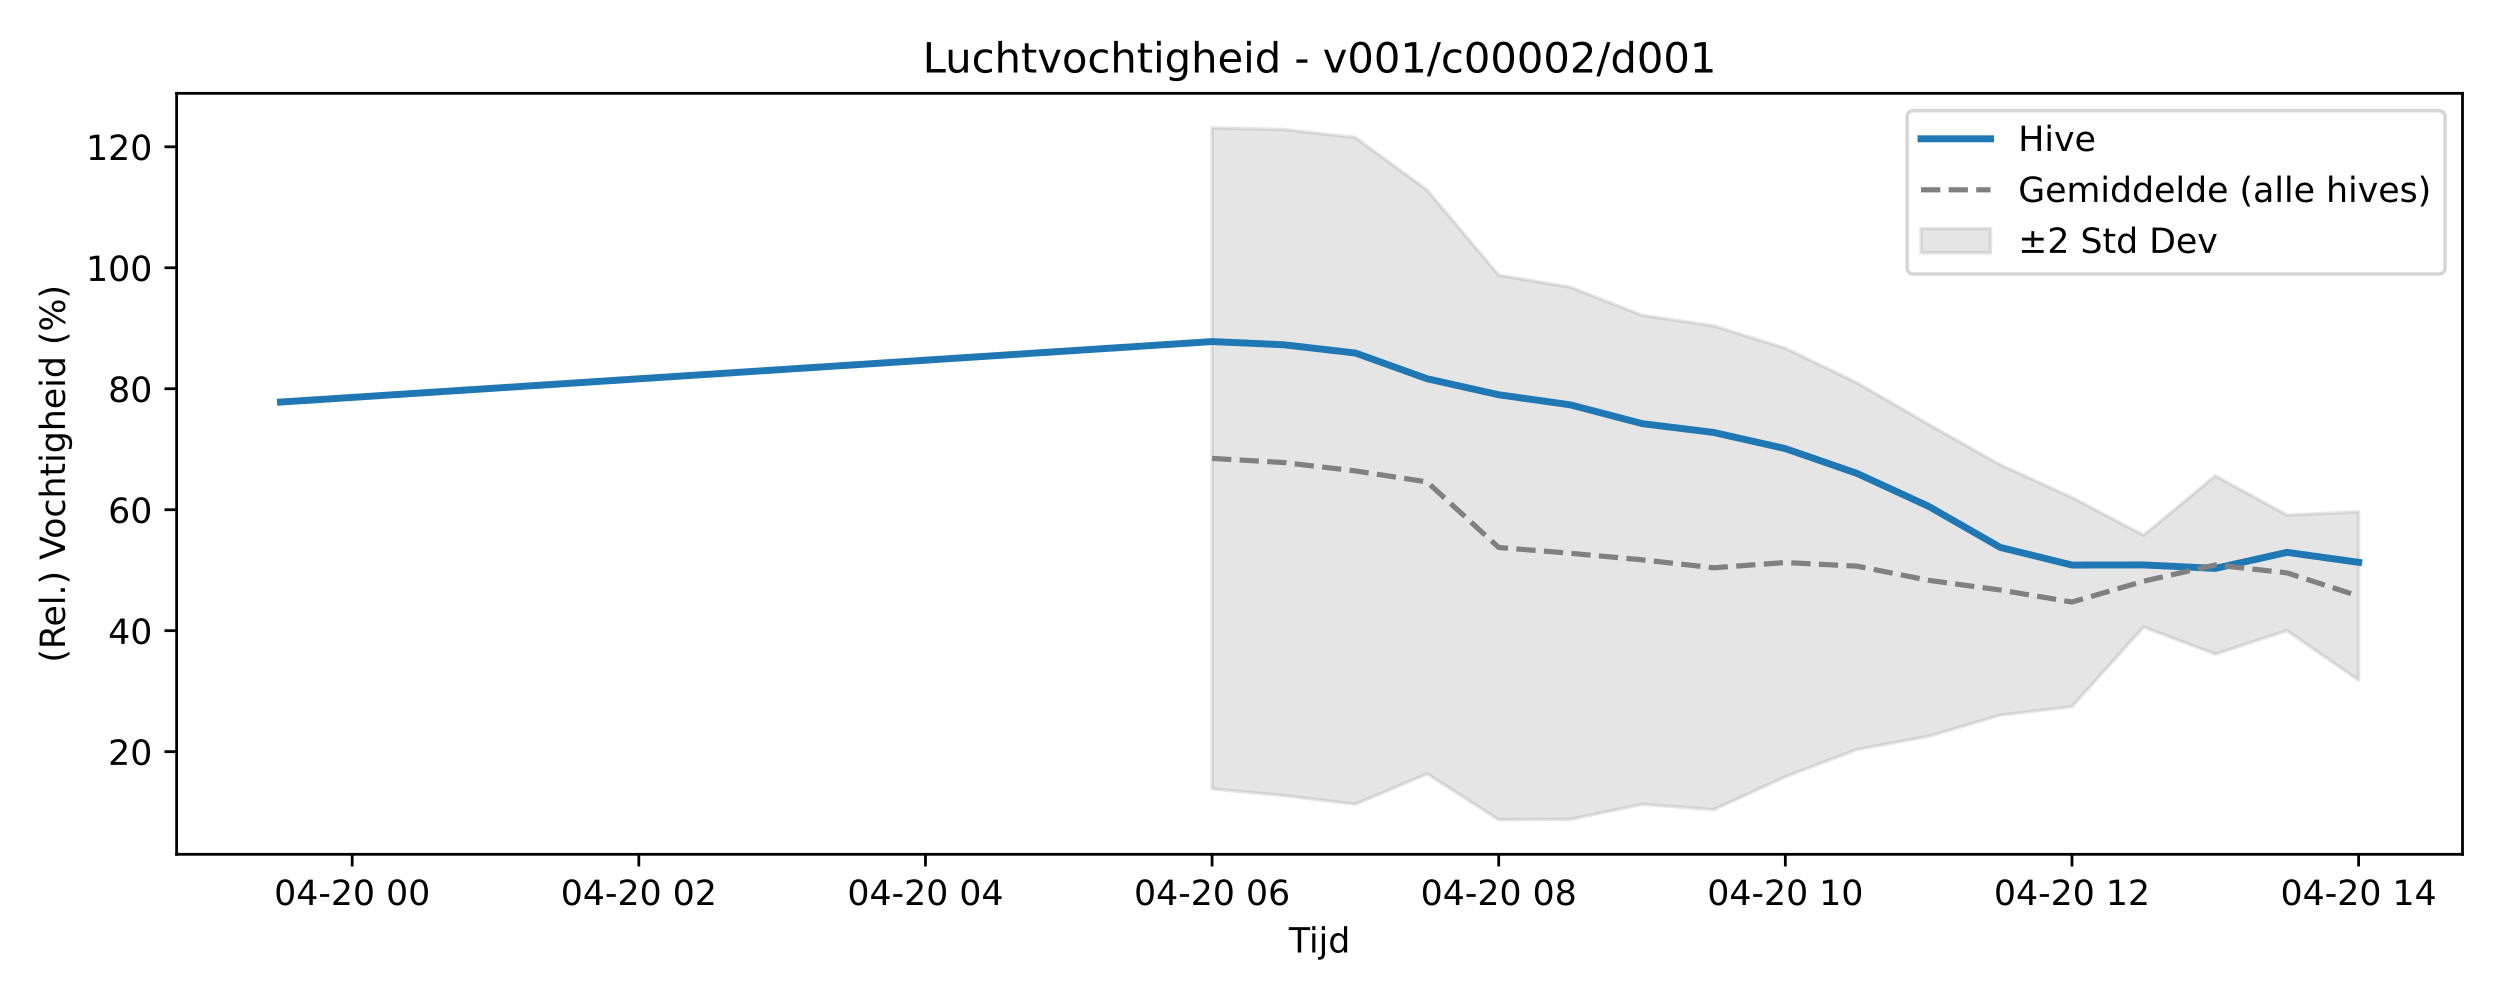
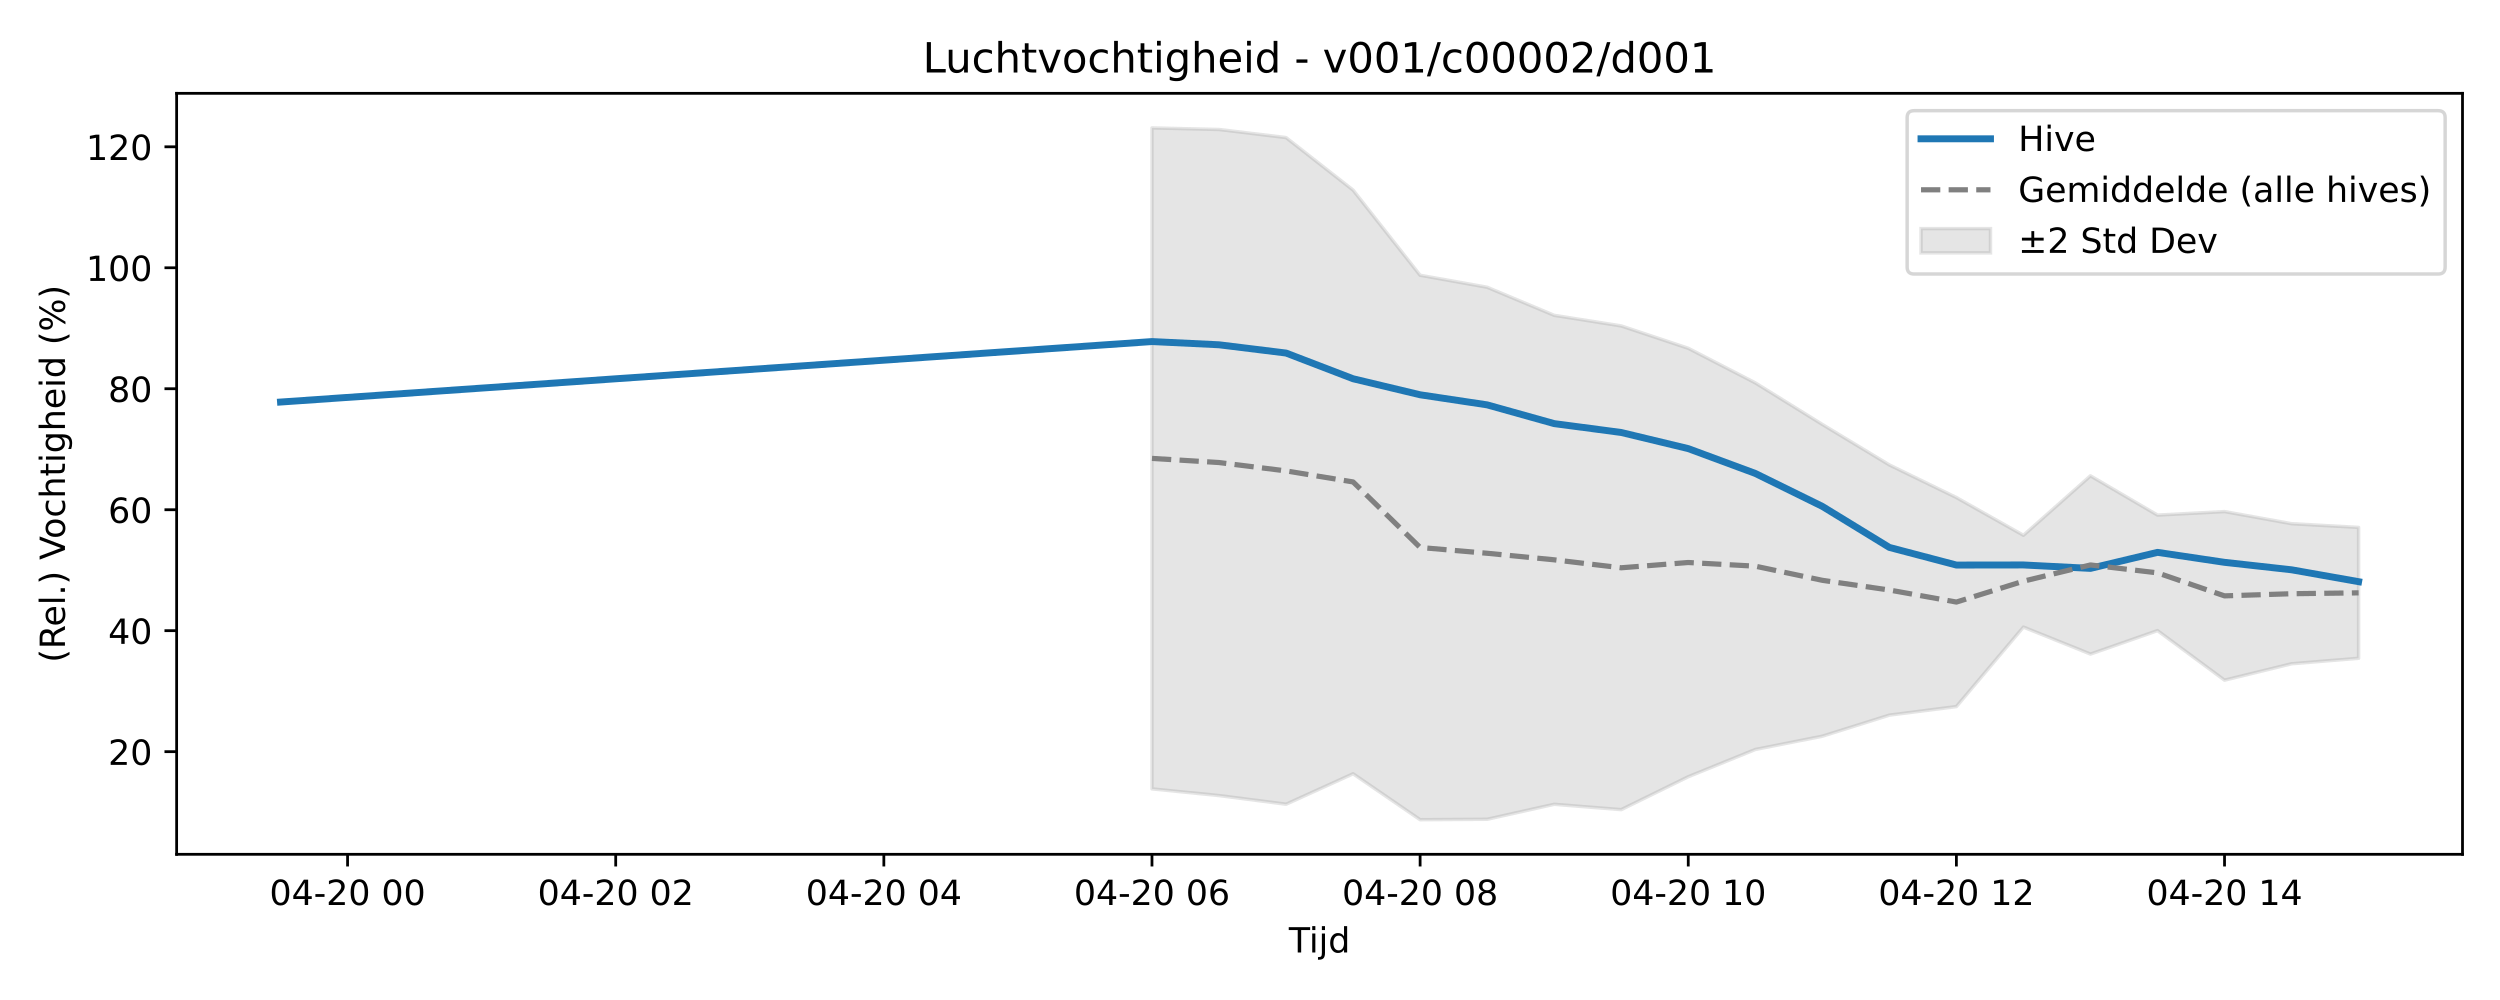
<svg xmlns="http://www.w3.org/2000/svg" xmlns:xlink="http://www.w3.org/1999/xlink" width="720pt" height="288pt" viewBox="0 0 720 288" version="1.1">
  <defs>
    <style type="text/css">*{stroke-linejoin: round; stroke-linecap: butt}</style>
  </defs>
  <g id="figure_1">
    <g id="patch_1">
      <path d="M 0 288  L 720 288  L 720 0  L 0 0  z " style="fill: #ffffff" />
    </g>
    <g id="axes_1">
      <g id="patch_2">
        <path d="M 50.87 246.04  L 709.2 246.04  L 709.2 26.88  L 50.87 26.88  z " style="fill: #ffffff" />
      </g>
      <g id="FillBetweenPolyCollection_1">
        <defs>
-           <path id="me11aa82691" d="M 349.079 -251.158  L 349.079 -60.804  L 369.716 -58.875  L 390.354 -56.383  L 410.991 -65.152  L 431.628 -51.922  L 452.266 -52.049  L 472.903 -56.362  L 493.54 -54.824  L 514.177 -64.302  L 534.815 -72.149  L 555.452 -75.973  L 576.089 -82.043  L 596.727 -84.508  L 617.364 -107.397  L 638.001 -99.628  L 658.639 -106.382  L 679.276 -92.109  L 679.276 -140.572  L 679.276 -140.572  L 658.639 -139.655  L 638.001 -150.957  L 617.364 -133.839  L 596.727 -144.709  L 576.089 -154.102  L 555.452 -165.767  L 534.815 -177.739  L 514.177 -187.696  L 493.54 -194.135  L 472.903 -197.185  L 452.266 -205.272  L 431.628 -208.728  L 410.991 -233.252  L 390.354 -248.379  L 369.716 -250.707  L 349.079 -251.158  z " style="stroke: #808080; stroke-opacity: 0.2" />
+           <path id="ma5f60e790c" d="M 331.77 -251.158  L 331.77 -60.804  L 351.076 -58.875  L 370.382 -56.383  L 389.688 -65.152  L 408.994 -51.922  L 428.3 -52.049  L 447.606 -56.362  L 466.911 -54.824  L 486.217 -64.302  L 505.523 -72.149  L 524.829 -75.973  L 544.135 -82.043  L 563.441 -84.508  L 582.747 -107.397  L 602.052 -99.628  L 621.358 -106.382  L 640.664 -92.111  L 659.97 -96.839  L 679.276 -98.418  L 679.276 -136.101  L 679.276 -136.101  L 659.97 -137.177  L 640.664 -140.667  L 621.358 -139.655  L 602.052 -150.957  L 582.747 -133.839  L 563.441 -144.709  L 544.135 -154.102  L 524.829 -165.767  L 505.523 -177.739  L 486.217 -187.696  L 466.911 -194.135  L 447.606 -197.185  L 428.3 -205.272  L 408.994 -208.728  L 389.688 -233.252  L 370.382 -248.379  L 351.076 -250.707  L 331.77 -251.158  z " style="stroke: #808080; stroke-opacity: 0.2" />
        </defs>
-         <g clip-path="url(#p9238ed3f20)">
-           <use xlink:href="#me11aa82691" x="0" y="288" style="fill: #808080; fill-opacity: 0.2; stroke: #808080; stroke-opacity: 0.2" />
+         <g clip-path="url(#pd93ab3fb83)">
+           <use xlink:href="#ma5f60e790c" x="0" y="288" style="fill: #808080; fill-opacity: 0.2; stroke: #808080; stroke-opacity: 0.2" />
        </g>
      </g>
      <g id="matplotlib.axis_1">
        <g id="xtick_1">
          <g id="line2d_1">
            <defs>
-               <path id="me6e7f3e4e6" d="M 0 0  L 0 3.5  " style="stroke: #000000; stroke-width: 0.8" />
-             </defs>
-             <g>
-               <use xlink:href="#me6e7f3e4e6" x="101.431" y="246.04" style="stroke: #000000; stroke-width: 0.8" />
+               <path id="me1499663cc" d="M 0 0  L 0 3.5  " style="stroke: #000000; stroke-width: 0.8" />
+             </defs>
+             <g>
+               <use xlink:href="#me1499663cc" x="100.1" y="246.04" style="stroke: #000000; stroke-width: 0.8" />
            </g>
          </g>
          <g id="text_1">
-             <g transform="translate(78.95093 260.6384) scale(0.1 -0.1)">
+             <g transform="translate(77.61949 260.6384) scale(0.1 -0.1)">
              <defs>
                <path id="DejaVuSans-30" d="M 2034 4250  Q 1547 4250 1301 3770  Q 1056 3291 1056 2328  Q 1056 1369 1301 889  Q 1547 409 2034 409  Q 2525 409 2770 889  Q 3016 1369 3016 2328  Q 3016 3291 2770 3770  Q 2525 4250 2034 4250  z M 2034 4750  Q 2819 4750 3233 4129  Q 3647 3509 3647 2328  Q 3647 1150 3233 529  Q 2819 -91 2034 -91  Q 1250 -91 836 529  Q 422 1150 422 2328  Q 422 3509 836 4129  Q 1250 4750 2034 4750  z " transform="scale(0.015625)" />
                <path id="DejaVuSans-34" d="M 2419 4116  L 825 1625  L 2419 1625  L 2419 4116  z M 2253 4666  L 3047 4666  L 3047 1625  L 3713 1625  L 3713 1100  L 3047 1100  L 3047 0  L 2419 0  L 2419 1100  L 313 1100  L 313 1709  L 2253 4666  z " transform="scale(0.015625)" />
                <path id="DejaVuSans-2d" d="M 313 2009  L 1997 2009  L 1997 1497  L 313 1497  L 313 2009  z " transform="scale(0.015625)" />
                <path id="DejaVuSans-32" d="M 1228 531  L 3431 531  L 3431 0  L 469 0  L 469 531  Q 828 903 1448 1529  Q 2069 2156 2228 2338  Q 2531 2678 2651 2914  Q 2772 3150 2772 3378  Q 2772 3750 2511 3984  Q 2250 4219 1831 4219  Q 1534 4219 1204 4116  Q 875 4013 500 3803  L 500 4441  Q 881 4594 1212 4672  Q 1544 4750 1819 4750  Q 2544 4750 2975 4387  Q 3406 4025 3406 3419  Q 3406 3131 3298 2873  Q 3191 2616 2906 2266  Q 2828 2175 2409 1742  Q 1991 1309 1228 531  z " transform="scale(0.015625)" />
                <path id="DejaVuSans-20" transform="scale(0.015625)" />
              </defs>
              <use xlink:href="#DejaVuSans-30" />
              <use xlink:href="#DejaVuSans-34" transform="translate(63.62305 0)" />
              <use xlink:href="#DejaVuSans-2d" transform="translate(127.2461 0)" />
              <use xlink:href="#DejaVuSans-32" transform="translate(163.3301 0)" />
              <use xlink:href="#DejaVuSans-30" transform="translate(226.9531 0)" />
              <use xlink:href="#DejaVuSans-20" transform="translate(290.5762 0)" />
              <use xlink:href="#DejaVuSans-30" transform="translate(322.3633 0)" />
              <use xlink:href="#DejaVuSans-30" transform="translate(385.9863 0)" />
            </g>
          </g>
        </g>
        <g id="xtick_2">
          <g id="line2d_2">
            <g>
-               <use xlink:href="#me6e7f3e4e6" x="183.981" y="246.04" style="stroke: #000000; stroke-width: 0.8" />
+               <use xlink:href="#me1499663cc" x="177.323" y="246.04" style="stroke: #000000; stroke-width: 0.8" />
            </g>
          </g>
          <g id="text_2">
-             <g transform="translate(161.5001 260.6384) scale(0.1 -0.1)">
+             <g transform="translate(154.8429 260.6384) scale(0.1 -0.1)">
              <use xlink:href="#DejaVuSans-30" />
              <use xlink:href="#DejaVuSans-34" transform="translate(63.62305 0)" />
              <use xlink:href="#DejaVuSans-2d" transform="translate(127.2461 0)" />
              <use xlink:href="#DejaVuSans-32" transform="translate(163.3301 0)" />
              <use xlink:href="#DejaVuSans-30" transform="translate(226.9531 0)" />
              <use xlink:href="#DejaVuSans-20" transform="translate(290.5762 0)" />
              <use xlink:href="#DejaVuSans-30" transform="translate(322.3633 0)" />
              <use xlink:href="#DejaVuSans-32" transform="translate(385.9863 0)" />
            </g>
          </g>
        </g>
        <g id="xtick_3">
          <g id="line2d_3">
            <g>
-               <use xlink:href="#me6e7f3e4e6" x="266.53" y="246.04" style="stroke: #000000; stroke-width: 0.8" />
+               <use xlink:href="#me1499663cc" x="254.547" y="246.04" style="stroke: #000000; stroke-width: 0.8" />
            </g>
          </g>
          <g id="text_3">
-             <g transform="translate(244.0494 260.6384) scale(0.1 -0.1)">
+             <g transform="translate(232.0664 260.6384) scale(0.1 -0.1)">
              <use xlink:href="#DejaVuSans-30" />
              <use xlink:href="#DejaVuSans-34" transform="translate(63.62305 0)" />
              <use xlink:href="#DejaVuSans-2d" transform="translate(127.2461 0)" />
              <use xlink:href="#DejaVuSans-32" transform="translate(163.3301 0)" />
              <use xlink:href="#DejaVuSans-30" transform="translate(226.9531 0)" />
              <use xlink:href="#DejaVuSans-20" transform="translate(290.5762 0)" />
              <use xlink:href="#DejaVuSans-30" transform="translate(322.3633 0)" />
              <use xlink:href="#DejaVuSans-34" transform="translate(385.9863 0)" />
            </g>
          </g>
        </g>
        <g id="xtick_4">
          <g id="line2d_4">
            <g>
-               <use xlink:href="#me6e7f3e4e6" x="349.079" y="246.04" style="stroke: #000000; stroke-width: 0.8" />
+               <use xlink:href="#me1499663cc" x="331.77" y="246.04" style="stroke: #000000; stroke-width: 0.8" />
            </g>
          </g>
          <g id="text_4">
-             <g transform="translate(326.5986 260.6384) scale(0.1 -0.1)">
+             <g transform="translate(309.2899 260.6384) scale(0.1 -0.1)">
              <defs>
                <path id="DejaVuSans-36" d="M 2113 2584  Q 1688 2584 1439 2293  Q 1191 2003 1191 1497  Q 1191 994 1439 701  Q 1688 409 2113 409  Q 2538 409 2786 701  Q 3034 994 3034 1497  Q 3034 2003 2786 2293  Q 2538 2584 2113 2584  z M 3366 4563  L 3366 3988  Q 3128 4100 2886 4159  Q 2644 4219 2406 4219  Q 1781 4219 1451 3797  Q 1122 3375 1075 2522  Q 1259 2794 1537 2939  Q 1816 3084 2150 3084  Q 2853 3084 3261 2657  Q 3669 2231 3669 1497  Q 3669 778 3244 343  Q 2819 -91 2113 -91  Q 1303 -91 875 529  Q 447 1150 447 2328  Q 447 3434 972 4092  Q 1497 4750 2381 4750  Q 2619 4750 2861 4703  Q 3103 4656 3366 4563  z " transform="scale(0.015625)" />
              </defs>
              <use xlink:href="#DejaVuSans-30" />
              <use xlink:href="#DejaVuSans-34" transform="translate(63.62305 0)" />
              <use xlink:href="#DejaVuSans-2d" transform="translate(127.2461 0)" />
              <use xlink:href="#DejaVuSans-32" transform="translate(163.3301 0)" />
              <use xlink:href="#DejaVuSans-30" transform="translate(226.9531 0)" />
              <use xlink:href="#DejaVuSans-20" transform="translate(290.5762 0)" />
              <use xlink:href="#DejaVuSans-30" transform="translate(322.3633 0)" />
              <use xlink:href="#DejaVuSans-36" transform="translate(385.9863 0)" />
            </g>
          </g>
        </g>
        <g id="xtick_5">
          <g id="line2d_5">
            <g>
-               <use xlink:href="#me6e7f3e4e6" x="431.628" y="246.04" style="stroke: #000000; stroke-width: 0.8" />
+               <use xlink:href="#me1499663cc" x="408.994" y="246.04" style="stroke: #000000; stroke-width: 0.8" />
            </g>
          </g>
          <g id="text_5">
-             <g transform="translate(409.1478 260.6384) scale(0.1 -0.1)">
+             <g transform="translate(386.5133 260.6384) scale(0.1 -0.1)">
              <defs>
                <path id="DejaVuSans-38" d="M 2034 2216  Q 1584 2216 1326 1975  Q 1069 1734 1069 1313  Q 1069 891 1326 650  Q 1584 409 2034 409  Q 2484 409 2743 651  Q 3003 894 3003 1313  Q 3003 1734 2745 1975  Q 2488 2216 2034 2216  z M 1403 2484  Q 997 2584 770 2862  Q 544 3141 544 3541  Q 544 4100 942 4425  Q 1341 4750 2034 4750  Q 2731 4750 3128 4425  Q 3525 4100 3525 3541  Q 3525 3141 3298 2862  Q 3072 2584 2669 2484  Q 3125 2378 3379 2068  Q 3634 1759 3634 1313  Q 3634 634 3220 271  Q 2806 -91 2034 -91  Q 1263 -91 848 271  Q 434 634 434 1313  Q 434 1759 690 2068  Q 947 2378 1403 2484  z M 1172 3481  Q 1172 3119 1398 2916  Q 1625 2713 2034 2713  Q 2441 2713 2670 2916  Q 2900 3119 2900 3481  Q 2900 3844 2670 4047  Q 2441 4250 2034 4250  Q 1625 4250 1398 4047  Q 1172 3844 1172 3481  z " transform="scale(0.015625)" />
              </defs>
              <use xlink:href="#DejaVuSans-30" />
              <use xlink:href="#DejaVuSans-34" transform="translate(63.62305 0)" />
              <use xlink:href="#DejaVuSans-2d" transform="translate(127.2461 0)" />
              <use xlink:href="#DejaVuSans-32" transform="translate(163.3301 0)" />
              <use xlink:href="#DejaVuSans-30" transform="translate(226.9531 0)" />
              <use xlink:href="#DejaVuSans-20" transform="translate(290.5762 0)" />
              <use xlink:href="#DejaVuSans-30" transform="translate(322.3633 0)" />
              <use xlink:href="#DejaVuSans-38" transform="translate(385.9863 0)" />
            </g>
          </g>
        </g>
        <g id="xtick_6">
          <g id="line2d_6">
            <g>
-               <use xlink:href="#me6e7f3e4e6" x="514.177" y="246.04" style="stroke: #000000; stroke-width: 0.8" />
+               <use xlink:href="#me1499663cc" x="486.217" y="246.04" style="stroke: #000000; stroke-width: 0.8" />
            </g>
          </g>
          <g id="text_6">
-             <g transform="translate(491.697 260.6384) scale(0.1 -0.1)">
+             <g transform="translate(463.7368 260.6384) scale(0.1 -0.1)">
              <defs>
                <path id="DejaVuSans-31" d="M 794 531  L 1825 531  L 1825 4091  L 703 3866  L 703 4441  L 1819 4666  L 2450 4666  L 2450 531  L 3481 531  L 3481 0  L 794 0  L 794 531  z " transform="scale(0.015625)" />
              </defs>
              <use xlink:href="#DejaVuSans-30" />
              <use xlink:href="#DejaVuSans-34" transform="translate(63.62305 0)" />
              <use xlink:href="#DejaVuSans-2d" transform="translate(127.2461 0)" />
              <use xlink:href="#DejaVuSans-32" transform="translate(163.3301 0)" />
              <use xlink:href="#DejaVuSans-30" transform="translate(226.9531 0)" />
              <use xlink:href="#DejaVuSans-20" transform="translate(290.5762 0)" />
              <use xlink:href="#DejaVuSans-31" transform="translate(322.3633 0)" />
              <use xlink:href="#DejaVuSans-30" transform="translate(385.9863 0)" />
            </g>
          </g>
        </g>
        <g id="xtick_7">
          <g id="line2d_7">
            <g>
-               <use xlink:href="#me6e7f3e4e6" x="596.727" y="246.04" style="stroke: #000000; stroke-width: 0.8" />
+               <use xlink:href="#me1499663cc" x="563.441" y="246.04" style="stroke: #000000; stroke-width: 0.8" />
            </g>
          </g>
          <g id="text_7">
-             <g transform="translate(574.2462 260.6384) scale(0.1 -0.1)">
+             <g transform="translate(540.9602 260.6384) scale(0.1 -0.1)">
              <use xlink:href="#DejaVuSans-30" />
              <use xlink:href="#DejaVuSans-34" transform="translate(63.62305 0)" />
              <use xlink:href="#DejaVuSans-2d" transform="translate(127.2461 0)" />
              <use xlink:href="#DejaVuSans-32" transform="translate(163.3301 0)" />
              <use xlink:href="#DejaVuSans-30" transform="translate(226.9531 0)" />
              <use xlink:href="#DejaVuSans-20" transform="translate(290.5762 0)" />
              <use xlink:href="#DejaVuSans-31" transform="translate(322.3633 0)" />
              <use xlink:href="#DejaVuSans-32" transform="translate(385.9863 0)" />
            </g>
          </g>
        </g>
        <g id="xtick_8">
          <g id="line2d_8">
            <g>
-               <use xlink:href="#me6e7f3e4e6" x="679.276" y="246.04" style="stroke: #000000; stroke-width: 0.8" />
+               <use xlink:href="#me1499663cc" x="640.664" y="246.04" style="stroke: #000000; stroke-width: 0.8" />
            </g>
          </g>
          <g id="text_8">
-             <g transform="translate(656.7954 260.6384) scale(0.1 -0.1)">
+             <g transform="translate(618.1837 260.6384) scale(0.1 -0.1)">
              <use xlink:href="#DejaVuSans-30" />
              <use xlink:href="#DejaVuSans-34" transform="translate(63.62305 0)" />
              <use xlink:href="#DejaVuSans-2d" transform="translate(127.2461 0)" />
              <use xlink:href="#DejaVuSans-32" transform="translate(163.3301 0)" />
              <use xlink:href="#DejaVuSans-30" transform="translate(226.9531 0)" />
              <use xlink:href="#DejaVuSans-20" transform="translate(290.5762 0)" />
              <use xlink:href="#DejaVuSans-31" transform="translate(322.3633 0)" />
              <use xlink:href="#DejaVuSans-34" transform="translate(385.9863 0)" />
            </g>
          </g>
        </g>
        <g id="text_9">
          <g transform="translate(371.185 274.3166) scale(0.1 -0.1)">
            <defs>
              <path id="DejaVuSans-54" d="M -19 4666  L 3928 4666  L 3928 4134  L 2272 4134  L 2272 0  L 1638 0  L 1638 4134  L -19 4134  L -19 4666  z " transform="scale(0.015625)" />
              <path id="DejaVuSans-69" d="M 603 3500  L 1178 3500  L 1178 0  L 603 0  L 603 3500  z M 603 4863  L 1178 4863  L 1178 4134  L 603 4134  L 603 4863  z " transform="scale(0.015625)" />
              <path id="DejaVuSans-6a" d="M 603 3500  L 1178 3500  L 1178 -63  Q 1178 -731 923 -1031  Q 669 -1331 103 -1331  L -116 -1331  L -116 -844  L 38 -844  Q 366 -844 484 -692  Q 603 -541 603 -63  L 603 3500  z M 603 4863  L 1178 4863  L 1178 4134  L 603 4134  L 603 4863  z " transform="scale(0.015625)" />
              <path id="DejaVuSans-64" d="M 2906 2969  L 2906 4863  L 3481 4863  L 3481 0  L 2906 0  L 2906 525  Q 2725 213 2448 61  Q 2172 -91 1784 -91  Q 1150 -91 751 415  Q 353 922 353 1747  Q 353 2572 751 3078  Q 1150 3584 1784 3584  Q 2172 3584 2448 3432  Q 2725 3281 2906 2969  z M 947 1747  Q 947 1113 1208 752  Q 1469 391 1925 391  Q 2381 391 2643 752  Q 2906 1113 2906 1747  Q 2906 2381 2643 2742  Q 2381 3103 1925 3103  Q 1469 3103 1208 2742  Q 947 2381 947 1747  z " transform="scale(0.015625)" />
            </defs>
            <use xlink:href="#DejaVuSans-54" />
            <use xlink:href="#DejaVuSans-69" transform="translate(57.95898 0)" />
            <use xlink:href="#DejaVuSans-6a" transform="translate(85.74219 0)" />
            <use xlink:href="#DejaVuSans-64" transform="translate(113.5254 0)" />
          </g>
        </g>
      </g>
      <g id="matplotlib.axis_2">
        <g id="ytick_1">
          <g id="line2d_9">
            <defs>
-               <path id="mb8341a5b74" d="M 0 0  L -3.5 0  " style="stroke: #000000; stroke-width: 0.8" />
-             </defs>
-             <g>
-               <use xlink:href="#mb8341a5b74" x="50.87" y="216.478" style="stroke: #000000; stroke-width: 0.8" />
+               <path id="m37bfc37771" d="M 0 0  L -3.5 0  " style="stroke: #000000; stroke-width: 0.8" />
+             </defs>
+             <g>
+               <use xlink:href="#m37bfc37771" x="50.87" y="216.478" style="stroke: #000000; stroke-width: 0.8" />
            </g>
          </g>
          <g id="text_10">
            <g transform="translate(31.145 220.2772) scale(0.1 -0.1)">
              <use xlink:href="#DejaVuSans-32" />
              <use xlink:href="#DejaVuSans-30" transform="translate(63.62305 0)" />
            </g>
          </g>
        </g>
        <g id="ytick_2">
          <g id="line2d_10">
            <g>
-               <use xlink:href="#mb8341a5b74" x="50.87" y="181.637" style="stroke: #000000; stroke-width: 0.8" />
+               <use xlink:href="#m37bfc37771" x="50.87" y="181.637" style="stroke: #000000; stroke-width: 0.8" />
            </g>
          </g>
          <g id="text_11">
            <g transform="translate(31.145 185.4367) scale(0.1 -0.1)">
              <use xlink:href="#DejaVuSans-34" />
              <use xlink:href="#DejaVuSans-30" transform="translate(63.62305 0)" />
            </g>
          </g>
        </g>
        <g id="ytick_3">
          <g id="line2d_11">
            <g>
-               <use xlink:href="#mb8341a5b74" x="50.87" y="146.797" style="stroke: #000000; stroke-width: 0.8" />
+               <use xlink:href="#m37bfc37771" x="50.87" y="146.797" style="stroke: #000000; stroke-width: 0.8" />
            </g>
          </g>
          <g id="text_12">
            <g transform="translate(31.145 150.5962) scale(0.1 -0.1)">
              <use xlink:href="#DejaVuSans-36" />
              <use xlink:href="#DejaVuSans-30" transform="translate(63.62305 0)" />
            </g>
          </g>
        </g>
        <g id="ytick_4">
          <g id="line2d_12">
            <g>
-               <use xlink:href="#mb8341a5b74" x="50.87" y="111.956" style="stroke: #000000; stroke-width: 0.8" />
+               <use xlink:href="#m37bfc37771" x="50.87" y="111.956" style="stroke: #000000; stroke-width: 0.8" />
            </g>
          </g>
          <g id="text_13">
            <g transform="translate(31.145 115.7557) scale(0.1 -0.1)">
              <use xlink:href="#DejaVuSans-38" />
              <use xlink:href="#DejaVuSans-30" transform="translate(63.62305 0)" />
            </g>
          </g>
        </g>
        <g id="ytick_5">
          <g id="line2d_13">
            <g>
-               <use xlink:href="#mb8341a5b74" x="50.87" y="77.116" style="stroke: #000000; stroke-width: 0.8" />
+               <use xlink:href="#m37bfc37771" x="50.87" y="77.116" style="stroke: #000000; stroke-width: 0.8" />
            </g>
          </g>
          <g id="text_14">
            <g transform="translate(24.7825 80.91514) scale(0.1 -0.1)">
              <use xlink:href="#DejaVuSans-31" />
              <use xlink:href="#DejaVuSans-30" transform="translate(63.62305 0)" />
              <use xlink:href="#DejaVuSans-30" transform="translate(127.2461 0)" />
            </g>
          </g>
        </g>
        <g id="ytick_6">
          <g id="line2d_14">
            <g>
-               <use xlink:href="#mb8341a5b74" x="50.87" y="42.275" style="stroke: #000000; stroke-width: 0.8" />
+               <use xlink:href="#m37bfc37771" x="50.87" y="42.275" style="stroke: #000000; stroke-width: 0.8" />
            </g>
          </g>
          <g id="text_15">
            <g transform="translate(24.7825 46.07462) scale(0.1 -0.1)">
              <use xlink:href="#DejaVuSans-31" />
              <use xlink:href="#DejaVuSans-32" transform="translate(63.62305 0)" />
              <use xlink:href="#DejaVuSans-30" transform="translate(127.2461 0)" />
            </g>
          </g>
        </g>
        <g id="text_16">
          <g transform="translate(18.70281 190.8381) rotate(-90) scale(0.1 -0.1)">
            <defs>
              <path id="DejaVuSans-28" d="M 1984 4856  Q 1566 4138 1362 3434  Q 1159 2731 1159 2009  Q 1159 1288 1364 580  Q 1569 -128 1984 -844  L 1484 -844  Q 1016 -109 783 600  Q 550 1309 550 2009  Q 550 2706 781 3412  Q 1013 4119 1484 4856  L 1984 4856  z " transform="scale(0.015625)" />
              <path id="DejaVuSans-52" d="M 2841 2188  Q 3044 2119 3236 1894  Q 3428 1669 3622 1275  L 4263 0  L 3584 0  L 2988 1197  Q 2756 1666 2539 1819  Q 2322 1972 1947 1972  L 1259 1972  L 1259 0  L 628 0  L 628 4666  L 2053 4666  Q 2853 4666 3247 4331  Q 3641 3997 3641 3322  Q 3641 2881 3436 2590  Q 3231 2300 2841 2188  z M 1259 4147  L 1259 2491  L 2053 2491  Q 2509 2491 2742 2702  Q 2975 2913 2975 3322  Q 2975 3731 2742 3939  Q 2509 4147 2053 4147  L 1259 4147  z " transform="scale(0.015625)" />
              <path id="DejaVuSans-65" d="M 3597 1894  L 3597 1613  L 953 1613  Q 991 1019 1311 708  Q 1631 397 2203 397  Q 2534 397 2845 478  Q 3156 559 3463 722  L 3463 178  Q 3153 47 2828 -22  Q 2503 -91 2169 -91  Q 1331 -91 842 396  Q 353 884 353 1716  Q 353 2575 817 3079  Q 1281 3584 2069 3584  Q 2775 3584 3186 3129  Q 3597 2675 3597 1894  z M 3022 2063  Q 3016 2534 2758 2815  Q 2500 3097 2075 3097  Q 1594 3097 1305 2825  Q 1016 2553 972 2059  L 3022 2063  z " transform="scale(0.015625)" />
              <path id="DejaVuSans-6c" d="M 603 4863  L 1178 4863  L 1178 0  L 603 0  L 603 4863  z " transform="scale(0.015625)" />
              <path id="DejaVuSans-2e" d="M 684 794  L 1344 794  L 1344 0  L 684 0  L 684 794  z " transform="scale(0.015625)" />
              <path id="DejaVuSans-29" d="M 513 4856  L 1013 4856  Q 1481 4119 1714 3412  Q 1947 2706 1947 2009  Q 1947 1309 1714 600  Q 1481 -109 1013 -844  L 513 -844  Q 928 -128 1133 580  Q 1338 1288 1338 2009  Q 1338 2731 1133 3434  Q 928 4138 513 4856  z " transform="scale(0.015625)" />
              <path id="DejaVuSans-56" d="M 1831 0  L 50 4666  L 709 4666  L 2188 738  L 3669 4666  L 4325 4666  L 2547 0  L 1831 0  z " transform="scale(0.015625)" />
              <path id="DejaVuSans-6f" d="M 1959 3097  Q 1497 3097 1228 2736  Q 959 2375 959 1747  Q 959 1119 1226 758  Q 1494 397 1959 397  Q 2419 397 2687 759  Q 2956 1122 2956 1747  Q 2956 2369 2687 2733  Q 2419 3097 1959 3097  z M 1959 3584  Q 2709 3584 3137 3096  Q 3566 2609 3566 1747  Q 3566 888 3137 398  Q 2709 -91 1959 -91  Q 1206 -91 779 398  Q 353 888 353 1747  Q 353 2609 779 3096  Q 1206 3584 1959 3584  z " transform="scale(0.015625)" />
              <path id="DejaVuSans-63" d="M 3122 3366  L 3122 2828  Q 2878 2963 2633 3030  Q 2388 3097 2138 3097  Q 1578 3097 1268 2742  Q 959 2388 959 1747  Q 959 1106 1268 751  Q 1578 397 2138 397  Q 2388 397 2633 464  Q 2878 531 3122 666  L 3122 134  Q 2881 22 2623 -34  Q 2366 -91 2075 -91  Q 1284 -91 818 406  Q 353 903 353 1747  Q 353 2603 823 3093  Q 1294 3584 2113 3584  Q 2378 3584 2631 3529  Q 2884 3475 3122 3366  z " transform="scale(0.015625)" />
              <path id="DejaVuSans-68" d="M 3513 2113  L 3513 0  L 2938 0  L 2938 2094  Q 2938 2591 2744 2837  Q 2550 3084 2163 3084  Q 1697 3084 1428 2787  Q 1159 2491 1159 1978  L 1159 0  L 581 0  L 581 4863  L 1159 4863  L 1159 2956  Q 1366 3272 1645 3428  Q 1925 3584 2291 3584  Q 2894 3584 3203 3211  Q 3513 2838 3513 2113  z " transform="scale(0.015625)" />
              <path id="DejaVuSans-74" d="M 1172 4494  L 1172 3500  L 2356 3500  L 2356 3053  L 1172 3053  L 1172 1153  Q 1172 725 1289 603  Q 1406 481 1766 481  L 2356 481  L 2356 0  L 1766 0  Q 1100 0 847 248  Q 594 497 594 1153  L 594 3053  L 172 3053  L 172 3500  L 594 3500  L 594 4494  L 1172 4494  z " transform="scale(0.015625)" />
              <path id="DejaVuSans-67" d="M 2906 1791  Q 2906 2416 2648 2759  Q 2391 3103 1925 3103  Q 1463 3103 1205 2759  Q 947 2416 947 1791  Q 947 1169 1205 825  Q 1463 481 1925 481  Q 2391 481 2648 825  Q 2906 1169 2906 1791  z M 3481 434  Q 3481 -459 3084 -895  Q 2688 -1331 1869 -1331  Q 1566 -1331 1297 -1286  Q 1028 -1241 775 -1147  L 775 -588  Q 1028 -725 1275 -790  Q 1522 -856 1778 -856  Q 2344 -856 2625 -561  Q 2906 -266 2906 331  L 2906 616  Q 2728 306 2450 153  Q 2172 0 1784 0  Q 1141 0 747 490  Q 353 981 353 1791  Q 353 2603 747 3093  Q 1141 3584 1784 3584  Q 2172 3584 2450 3431  Q 2728 3278 2906 2969  L 2906 3500  L 3481 3500  L 3481 434  z " transform="scale(0.015625)" />
              <path id="DejaVuSans-25" d="M 4653 2053  Q 4381 2053 4226 1822  Q 4072 1591 4072 1178  Q 4072 772 4226 539  Q 4381 306 4653 306  Q 4919 306 5073 539  Q 5228 772 5228 1178  Q 5228 1588 5073 1820  Q 4919 2053 4653 2053  z M 4653 2450  Q 5147 2450 5437 2106  Q 5728 1763 5728 1178  Q 5728 594 5436 251  Q 5144 -91 4653 -91  Q 4153 -91 3862 251  Q 3572 594 3572 1178  Q 3572 1766 3864 2108  Q 4156 2450 4653 2450  z M 1428 4353  Q 1159 4353 1004 4120  Q 850 3888 850 3481  Q 850 3069 1003 2837  Q 1156 2606 1428 2606  Q 1700 2606 1854 2837  Q 2009 3069 2009 3481  Q 2009 3884 1853 4118  Q 1697 4353 1428 4353  z M 4250 4750  L 4750 4750  L 1831 -91  L 1331 -91  L 4250 4750  z M 1428 4750  Q 1922 4750 2215 4408  Q 2509 4066 2509 3481  Q 2509 2891 2217 2550  Q 1925 2209 1428 2209  Q 931 2209 642 2551  Q 353 2894 353 3481  Q 353 4063 643 4406  Q 934 4750 1428 4750  z " transform="scale(0.015625)" />
            </defs>
            <use xlink:href="#DejaVuSans-28" />
            <use xlink:href="#DejaVuSans-52" transform="translate(39.01367 0)" />
            <use xlink:href="#DejaVuSans-65" transform="translate(103.9961 0)" />
            <use xlink:href="#DejaVuSans-6c" transform="translate(165.5195 0)" />
            <use xlink:href="#DejaVuSans-2e" transform="translate(193.3027 0)" />
            <use xlink:href="#DejaVuSans-29" transform="translate(225.0898 0)" />
            <use xlink:href="#DejaVuSans-20" transform="translate(264.1035 0)" />
            <use xlink:href="#DejaVuSans-56" transform="translate(295.8906 0)" />
            <use xlink:href="#DejaVuSans-6f" transform="translate(356.5488 0)" />
            <use xlink:href="#DejaVuSans-63" transform="translate(417.7305 0)" />
            <use xlink:href="#DejaVuSans-68" transform="translate(472.7109 0)" />
            <use xlink:href="#DejaVuSans-74" transform="translate(536.0898 0)" />
            <use xlink:href="#DejaVuSans-69" transform="translate(575.2988 0)" />
            <use xlink:href="#DejaVuSans-67" transform="translate(603.082 0)" />
            <use xlink:href="#DejaVuSans-68" transform="translate(666.5586 0)" />
            <use xlink:href="#DejaVuSans-65" transform="translate(729.9375 0)" />
            <use xlink:href="#DejaVuSans-69" transform="translate(791.4609 0)" />
            <use xlink:href="#DejaVuSans-64" transform="translate(819.2441 0)" />
            <use xlink:href="#DejaVuSans-20" transform="translate(882.7207 0)" />
            <use xlink:href="#DejaVuSans-28" transform="translate(914.5078 0)" />
            <use xlink:href="#DejaVuSans-25" transform="translate(953.5215 0)" />
            <use xlink:href="#DejaVuSans-29" transform="translate(1048.541 0)" />
          </g>
        </g>
      </g>
      <g id="line2d_15">
-         <path d="M 80.794 115.789  L 349.079 98.369  L 369.716 99.298  L 390.354 101.678  L 410.991 109.082  L 431.628 113.698  L 452.266 116.602  L 472.903 122.002  L 493.54 124.557  L 514.177 129.202  L 534.815 136.345  L 555.452 145.839  L 576.089 157.656  L 596.727 162.736  L 617.364 162.707  L 638.001 163.695  L 658.639 159.078  L 679.276 161.953  " clip-path="url(#p9238ed3f20)" style="fill: none; stroke: #1f77b4; stroke-width: 2; stroke-linecap: square" />
+         <path d="M 80.794 115.789  L 331.77 98.369  L 351.076 99.298  L 370.382 101.678  L 389.688 109.082  L 408.994 113.698  L 428.3 116.602  L 447.606 122.002  L 466.911 124.557  L 486.217 129.202  L 505.523 136.345  L 524.829 145.839  L 544.135 157.656  L 563.441 162.736  L 582.747 162.707  L 602.052 163.695  L 621.358 159.078  L 640.664 161.953  L 659.97 164.101  L 679.276 167.527  " clip-path="url(#pd93ab3fb83)" style="fill: none; stroke: #1f77b4; stroke-width: 2; stroke-linecap: square" />
      </g>
      <g id="line2d_16">
-         <path d="M 80.794 115.789  M 349.079 132.019  L 369.716 133.209  L 390.354 135.619  L 410.991 138.798  L 431.628 157.675  L 452.266 159.34  L 472.903 161.227  L 493.54 163.52  L 514.177 162.001  L 534.815 163.056  L 555.452 167.13  L 576.089 169.927  L 596.727 173.392  L 617.364 167.382  L 638.001 162.707  L 658.639 164.982  L 679.276 171.66  " clip-path="url(#p9238ed3f20)" style="fill: none; stroke-dasharray: 5.55,2.4; stroke-dashoffset: 0; stroke: #808080; stroke-width: 1.5" />
+         <path d="M 80.794 115.789  M 331.77 132.019  L 351.076 133.209  L 370.382 135.619  L 389.688 138.798  L 408.994 157.675  L 428.3 159.34  L 447.606 161.227  L 466.911 163.52  L 486.217 162.001  L 505.523 163.056  L 524.829 167.13  L 544.135 169.927  L 563.441 173.392  L 582.747 167.382  L 602.052 162.707  L 621.358 164.982  L 640.664 171.611  L 659.97 170.992  L 679.276 170.74  " clip-path="url(#pd93ab3fb83)" style="fill: none; stroke-dasharray: 5.55,2.4; stroke-dashoffset: 0; stroke: #808080; stroke-width: 1.5" />
      </g>
      <g id="patch_3">
        <path d="M 50.87 246.04  L 50.87 26.88  " style="fill: none; stroke: #000000; stroke-width: 0.8; stroke-linejoin: miter; stroke-linecap: square" />
      </g>
      <g id="patch_4">
        <path d="M 709.2 246.04  L 709.2 26.88  " style="fill: none; stroke: #000000; stroke-width: 0.8; stroke-linejoin: miter; stroke-linecap: square" />
      </g>
      <g id="patch_5">
        <path d="M 50.87 246.04  L 709.2 246.04  " style="fill: none; stroke: #000000; stroke-width: 0.8; stroke-linejoin: miter; stroke-linecap: square" />
      </g>
      <g id="patch_6">
        <path d="M 50.87 26.88  L 709.2 26.88  " style="fill: none; stroke: #000000; stroke-width: 0.8; stroke-linejoin: miter; stroke-linecap: square" />
      </g>
      <g id="text_17">
        <g transform="translate(265.7453 20.88) scale(0.12 -0.12)">
          <defs>
            <path id="DejaVuSans-4c" d="M 628 4666  L 1259 4666  L 1259 531  L 3531 531  L 3531 0  L 628 0  L 628 4666  z " transform="scale(0.015625)" />
            <path id="DejaVuSans-75" d="M 544 1381  L 544 3500  L 1119 3500  L 1119 1403  Q 1119 906 1312 657  Q 1506 409 1894 409  Q 2359 409 2629 706  Q 2900 1003 2900 1516  L 2900 3500  L 3475 3500  L 3475 0  L 2900 0  L 2900 538  Q 2691 219 2414 64  Q 2138 -91 1772 -91  Q 1169 -91 856 284  Q 544 659 544 1381  z M 1991 3584  L 1991 3584  z " transform="scale(0.015625)" />
            <path id="DejaVuSans-76" d="M 191 3500  L 800 3500  L 1894 563  L 2988 3500  L 3597 3500  L 2284 0  L 1503 0  L 191 3500  z " transform="scale(0.015625)" />
            <path id="DejaVuSans-2f" d="M 1625 4666  L 2156 4666  L 531 -594  L 0 -594  L 1625 4666  z " transform="scale(0.015625)" />
          </defs>
          <use xlink:href="#DejaVuSans-4c" />
          <use xlink:href="#DejaVuSans-75" transform="translate(53.96289 0)" />
          <use xlink:href="#DejaVuSans-63" transform="translate(117.3418 0)" />
          <use xlink:href="#DejaVuSans-68" transform="translate(172.3223 0)" />
          <use xlink:href="#DejaVuSans-74" transform="translate(235.7012 0)" />
          <use xlink:href="#DejaVuSans-76" transform="translate(274.9102 0)" />
          <use xlink:href="#DejaVuSans-6f" transform="translate(334.0898 0)" />
          <use xlink:href="#DejaVuSans-63" transform="translate(395.2715 0)" />
          <use xlink:href="#DejaVuSans-68" transform="translate(450.252 0)" />
          <use xlink:href="#DejaVuSans-74" transform="translate(513.6309 0)" />
          <use xlink:href="#DejaVuSans-69" transform="translate(552.8398 0)" />
          <use xlink:href="#DejaVuSans-67" transform="translate(580.623 0)" />
          <use xlink:href="#DejaVuSans-68" transform="translate(644.0996 0)" />
          <use xlink:href="#DejaVuSans-65" transform="translate(707.4785 0)" />
          <use xlink:href="#DejaVuSans-69" transform="translate(769.002 0)" />
          <use xlink:href="#DejaVuSans-64" transform="translate(796.7852 0)" />
          <use xlink:href="#DejaVuSans-20" transform="translate(860.2617 0)" />
          <use xlink:href="#DejaVuSans-2d" transform="translate(892.0488 0)" />
          <use xlink:href="#DejaVuSans-20" transform="translate(928.1328 0)" />
          <use xlink:href="#DejaVuSans-76" transform="translate(959.9199 0)" />
          <use xlink:href="#DejaVuSans-30" transform="translate(1019.1 0)" />
          <use xlink:href="#DejaVuSans-30" transform="translate(1082.723 0)" />
          <use xlink:href="#DejaVuSans-31" transform="translate(1146.346 0)" />
          <use xlink:href="#DejaVuSans-2f" transform="translate(1209.969 0)" />
          <use xlink:href="#DejaVuSans-63" transform="translate(1243.66 0)" />
          <use xlink:href="#DejaVuSans-30" transform="translate(1298.641 0)" />
          <use xlink:href="#DejaVuSans-30" transform="translate(1362.264 0)" />
          <use xlink:href="#DejaVuSans-30" transform="translate(1425.887 0)" />
          <use xlink:href="#DejaVuSans-30" transform="translate(1489.51 0)" />
          <use xlink:href="#DejaVuSans-32" transform="translate(1553.133 0)" />
          <use xlink:href="#DejaVuSans-2f" transform="translate(1616.756 0)" />
          <use xlink:href="#DejaVuSans-64" transform="translate(1650.447 0)" />
          <use xlink:href="#DejaVuSans-30" transform="translate(1713.924 0)" />
          <use xlink:href="#DejaVuSans-30" transform="translate(1777.547 0)" />
          <use xlink:href="#DejaVuSans-31" transform="translate(1841.17 0)" />
        </g>
      </g>
      <g id="legend_1">
        <g id="patch_7">
          <path d="M 551.256 78.914  L 702.2 78.914  Q 704.2 78.914 704.2 76.914  L 704.2 33.88  Q 704.2 31.88 702.2 31.88  L 551.256 31.88  Q 549.256 31.88 549.256 33.88  L 549.256 76.914  Q 549.256 78.914 551.256 78.914  z " style="fill: #ffffff; opacity: 0.8; stroke: #cccccc; stroke-linejoin: miter" />
        </g>
        <g id="line2d_17">
          <path d="M 553.256 39.978  L 563.256 39.978  L 573.256 39.978  " style="fill: none; stroke: #1f77b4; stroke-width: 2; stroke-linecap: square" />
        </g>
        <g id="text_18">
          <g transform="translate(581.2563 43.47844) scale(0.1 -0.1)">
            <defs>
              <path id="DejaVuSans-48" d="M 628 4666  L 1259 4666  L 1259 2753  L 3553 2753  L 3553 4666  L 4184 4666  L 4184 0  L 3553 0  L 3553 2222  L 1259 2222  L 1259 0  L 628 0  L 628 4666  z " transform="scale(0.015625)" />
            </defs>
            <use xlink:href="#DejaVuSans-48" />
            <use xlink:href="#DejaVuSans-69" transform="translate(75.19531 0)" />
            <use xlink:href="#DejaVuSans-76" transform="translate(102.9785 0)" />
            <use xlink:href="#DejaVuSans-65" transform="translate(162.1582 0)" />
          </g>
        </g>
        <g id="line2d_18">
          <path d="M 553.256 54.657  L 563.256 54.657  L 573.256 54.657  " style="fill: none; stroke-dasharray: 5.55,2.4; stroke-dashoffset: 0; stroke: #808080; stroke-width: 1.5" />
        </g>
        <g id="text_19">
          <g transform="translate(581.2563 58.15656) scale(0.1 -0.1)">
            <defs>
              <path id="DejaVuSans-47" d="M 3809 666  L 3809 1919  L 2778 1919  L 2778 2438  L 4434 2438  L 4434 434  Q 4069 175 3628 42  Q 3188 -91 2688 -91  Q 1594 -91 976 548  Q 359 1188 359 2328  Q 359 3472 976 4111  Q 1594 4750 2688 4750  Q 3144 4750 3555 4637  Q 3966 4525 4313 4306  L 4313 3634  Q 3963 3931 3569 4081  Q 3175 4231 2741 4231  Q 1884 4231 1454 3753  Q 1025 3275 1025 2328  Q 1025 1384 1454 906  Q 1884 428 2741 428  Q 3075 428 3337 486  Q 3600 544 3809 666  z " transform="scale(0.015625)" />
              <path id="DejaVuSans-6d" d="M 3328 2828  Q 3544 3216 3844 3400  Q 4144 3584 4550 3584  Q 5097 3584 5394 3201  Q 5691 2819 5691 2113  L 5691 0  L 5113 0  L 5113 2094  Q 5113 2597 4934 2840  Q 4756 3084 4391 3084  Q 3944 3084 3684 2787  Q 3425 2491 3425 1978  L 3425 0  L 2847 0  L 2847 2094  Q 2847 2600 2669 2842  Q 2491 3084 2119 3084  Q 1678 3084 1418 2786  Q 1159 2488 1159 1978  L 1159 0  L 581 0  L 581 3500  L 1159 3500  L 1159 2956  Q 1356 3278 1631 3431  Q 1906 3584 2284 3584  Q 2666 3584 2933 3390  Q 3200 3197 3328 2828  z " transform="scale(0.015625)" />
              <path id="DejaVuSans-61" d="M 2194 1759  Q 1497 1759 1228 1600  Q 959 1441 959 1056  Q 959 750 1161 570  Q 1363 391 1709 391  Q 2188 391 2477 730  Q 2766 1069 2766 1631  L 2766 1759  L 2194 1759  z M 3341 1997  L 3341 0  L 2766 0  L 2766 531  Q 2569 213 2275 61  Q 1981 -91 1556 -91  Q 1019 -91 701 211  Q 384 513 384 1019  Q 384 1609 779 1909  Q 1175 2209 1959 2209  L 2766 2209  L 2766 2266  Q 2766 2663 2505 2880  Q 2244 3097 1772 3097  Q 1472 3097 1187 3025  Q 903 2953 641 2809  L 641 3341  Q 956 3463 1253 3523  Q 1550 3584 1831 3584  Q 2591 3584 2966 3190  Q 3341 2797 3341 1997  z " transform="scale(0.015625)" />
              <path id="DejaVuSans-73" d="M 2834 3397  L 2834 2853  Q 2591 2978 2328 3040  Q 2066 3103 1784 3103  Q 1356 3103 1142 2972  Q 928 2841 928 2578  Q 928 2378 1081 2264  Q 1234 2150 1697 2047  L 1894 2003  Q 2506 1872 2764 1633  Q 3022 1394 3022 966  Q 3022 478 2636 193  Q 2250 -91 1575 -91  Q 1294 -91 989 -36  Q 684 19 347 128  L 347 722  Q 666 556 975 473  Q 1284 391 1588 391  Q 1994 391 2212 530  Q 2431 669 2431 922  Q 2431 1156 2273 1281  Q 2116 1406 1581 1522  L 1381 1569  Q 847 1681 609 1914  Q 372 2147 372 2553  Q 372 3047 722 3315  Q 1072 3584 1716 3584  Q 2034 3584 2315 3537  Q 2597 3491 2834 3397  z " transform="scale(0.015625)" />
            </defs>
            <use xlink:href="#DejaVuSans-47" />
            <use xlink:href="#DejaVuSans-65" transform="translate(77.49023 0)" />
            <use xlink:href="#DejaVuSans-6d" transform="translate(139.0137 0)" />
            <use xlink:href="#DejaVuSans-69" transform="translate(236.4258 0)" />
            <use xlink:href="#DejaVuSans-64" transform="translate(264.209 0)" />
            <use xlink:href="#DejaVuSans-64" transform="translate(327.6855 0)" />
            <use xlink:href="#DejaVuSans-65" transform="translate(391.1621 0)" />
            <use xlink:href="#DejaVuSans-6c" transform="translate(452.6855 0)" />
            <use xlink:href="#DejaVuSans-64" transform="translate(480.4688 0)" />
            <use xlink:href="#DejaVuSans-65" transform="translate(543.9453 0)" />
            <use xlink:href="#DejaVuSans-20" transform="translate(605.4688 0)" />
            <use xlink:href="#DejaVuSans-28" transform="translate(637.2559 0)" />
            <use xlink:href="#DejaVuSans-61" transform="translate(676.2695 0)" />
            <use xlink:href="#DejaVuSans-6c" transform="translate(737.5488 0)" />
            <use xlink:href="#DejaVuSans-6c" transform="translate(765.332 0)" />
            <use xlink:href="#DejaVuSans-65" transform="translate(793.1152 0)" />
            <use xlink:href="#DejaVuSans-20" transform="translate(854.6387 0)" />
            <use xlink:href="#DejaVuSans-68" transform="translate(886.4258 0)" />
            <use xlink:href="#DejaVuSans-69" transform="translate(949.8047 0)" />
            <use xlink:href="#DejaVuSans-76" transform="translate(977.5879 0)" />
            <use xlink:href="#DejaVuSans-65" transform="translate(1036.768 0)" />
            <use xlink:href="#DejaVuSans-73" transform="translate(1098.291 0)" />
            <use xlink:href="#DejaVuSans-29" transform="translate(1150.391 0)" />
          </g>
        </g>
        <g id="patch_8">
          <path d="M 553.256 72.835  L 573.256 72.835  L 573.256 65.835  L 553.256 65.835  z " style="fill: #808080; fill-opacity: 0.2; stroke: #808080; stroke-opacity: 0.2; stroke-linejoin: miter" />
        </g>
        <g id="text_20">
          <g transform="translate(581.2563 72.83469) scale(0.1 -0.1)">
            <defs>
              <path id="DejaVuSans-b1" d="M 2944 4013  L 2944 2803  L 4684 2803  L 4684 2272  L 2944 2272  L 2944 1063  L 2419 1063  L 2419 2272  L 678 2272  L 678 2803  L 2419 2803  L 2419 4013  L 2944 4013  z M 678 531  L 4684 531  L 4684 0  L 678 0  L 678 531  z " transform="scale(0.015625)" />
              <path id="DejaVuSans-53" d="M 3425 4513  L 3425 3897  Q 3066 4069 2747 4153  Q 2428 4238 2131 4238  Q 1616 4238 1336 4038  Q 1056 3838 1056 3469  Q 1056 3159 1242 3001  Q 1428 2844 1947 2747  L 2328 2669  Q 3034 2534 3370 2195  Q 3706 1856 3706 1288  Q 3706 609 3251 259  Q 2797 -91 1919 -91  Q 1588 -91 1214 -16  Q 841 59 441 206  L 441 856  Q 825 641 1194 531  Q 1563 422 1919 422  Q 2459 422 2753 634  Q 3047 847 3047 1241  Q 3047 1584 2836 1778  Q 2625 1972 2144 2069  L 1759 2144  Q 1053 2284 737 2584  Q 422 2884 422 3419  Q 422 4038 858 4394  Q 1294 4750 2059 4750  Q 2388 4750 2728 4690  Q 3069 4631 3425 4513  z " transform="scale(0.015625)" />
              <path id="DejaVuSans-44" d="M 1259 4147  L 1259 519  L 2022 519  Q 2988 519 3436 956  Q 3884 1394 3884 2338  Q 3884 3275 3436 3711  Q 2988 4147 2022 4147  L 1259 4147  z M 628 4666  L 1925 4666  Q 3281 4666 3915 4102  Q 4550 3538 4550 2338  Q 4550 1131 3912 565  Q 3275 0 1925 0  L 628 0  L 628 4666  z " transform="scale(0.015625)" />
            </defs>
            <use xlink:href="#DejaVuSans-b1" />
            <use xlink:href="#DejaVuSans-32" transform="translate(83.78906 0)" />
            <use xlink:href="#DejaVuSans-20" transform="translate(147.4121 0)" />
            <use xlink:href="#DejaVuSans-53" transform="translate(179.1992 0)" />
            <use xlink:href="#DejaVuSans-74" transform="translate(242.6758 0)" />
            <use xlink:href="#DejaVuSans-64" transform="translate(281.8848 0)" />
            <use xlink:href="#DejaVuSans-20" transform="translate(345.3613 0)" />
            <use xlink:href="#DejaVuSans-44" transform="translate(377.1484 0)" />
            <use xlink:href="#DejaVuSans-65" transform="translate(454.1504 0)" />
            <use xlink:href="#DejaVuSans-76" transform="translate(515.6738 0)" />
          </g>
        </g>
      </g>
    </g>
  </g>
  <defs>
-     <clipPath id="p9238ed3f20">
+     <clipPath id="pd93ab3fb83">
      <rect x="50.87" y="26.88" width="658.33" height="219.16" />
    </clipPath>
  </defs>
</svg>
